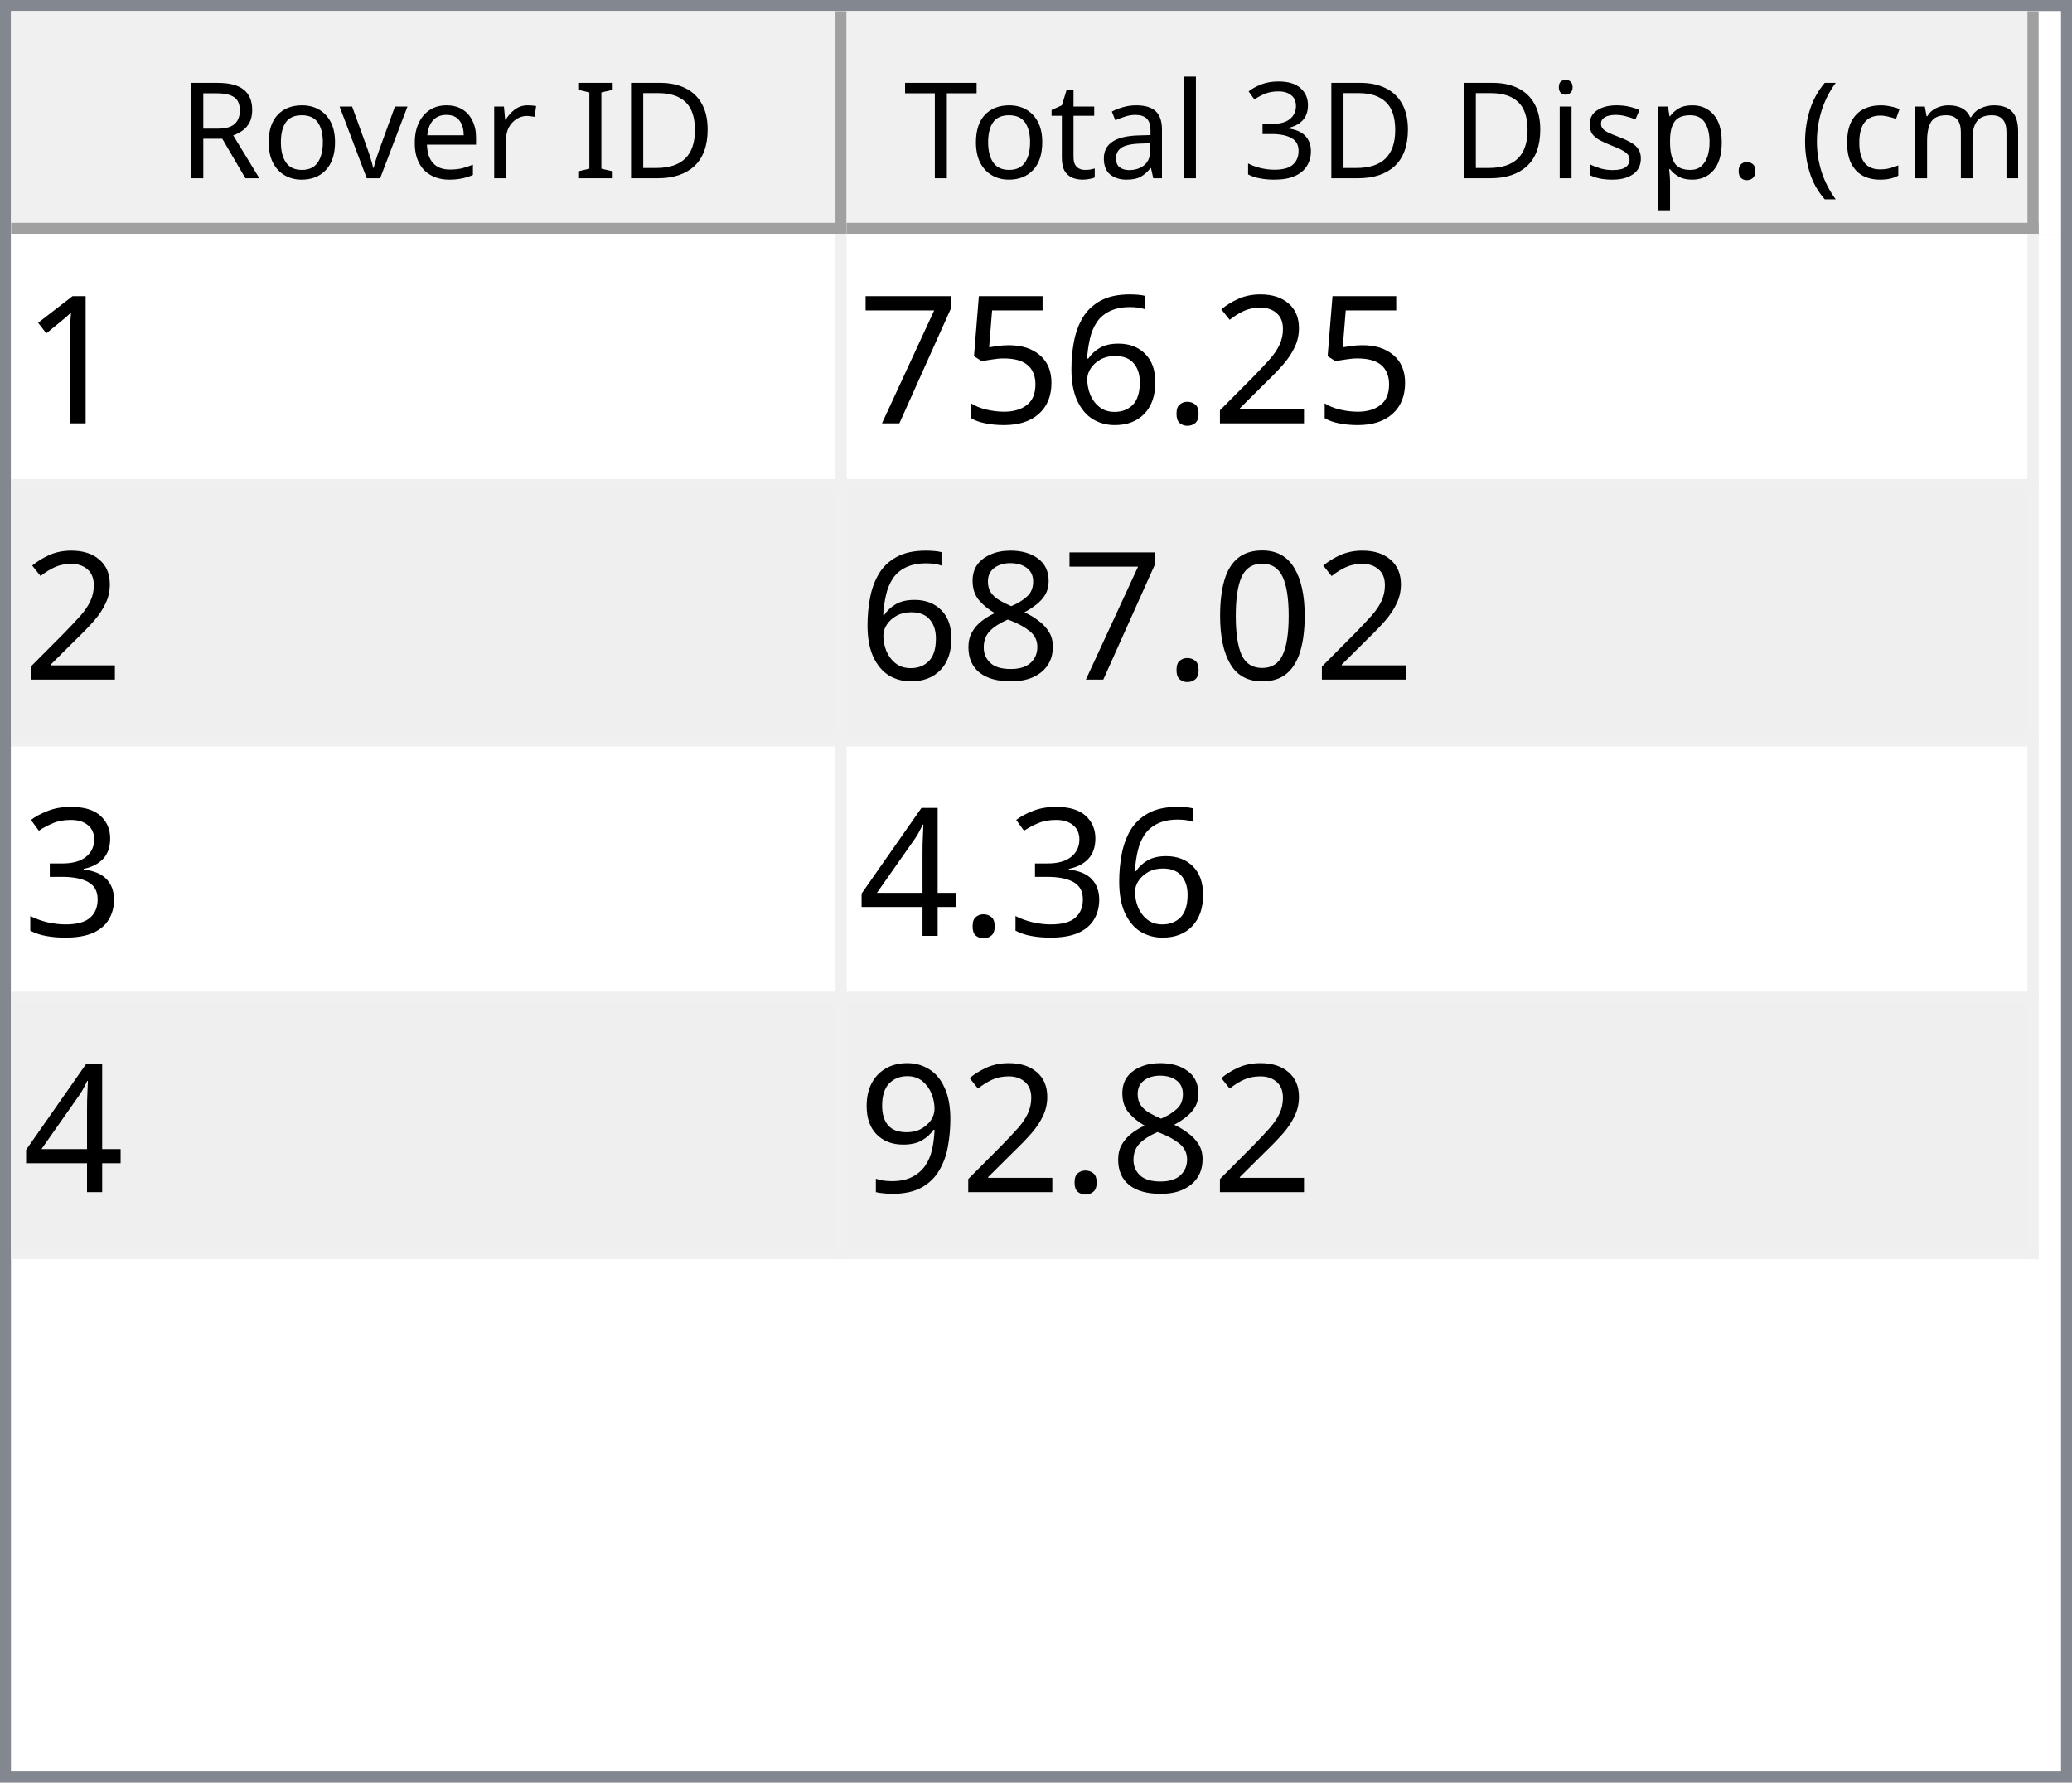
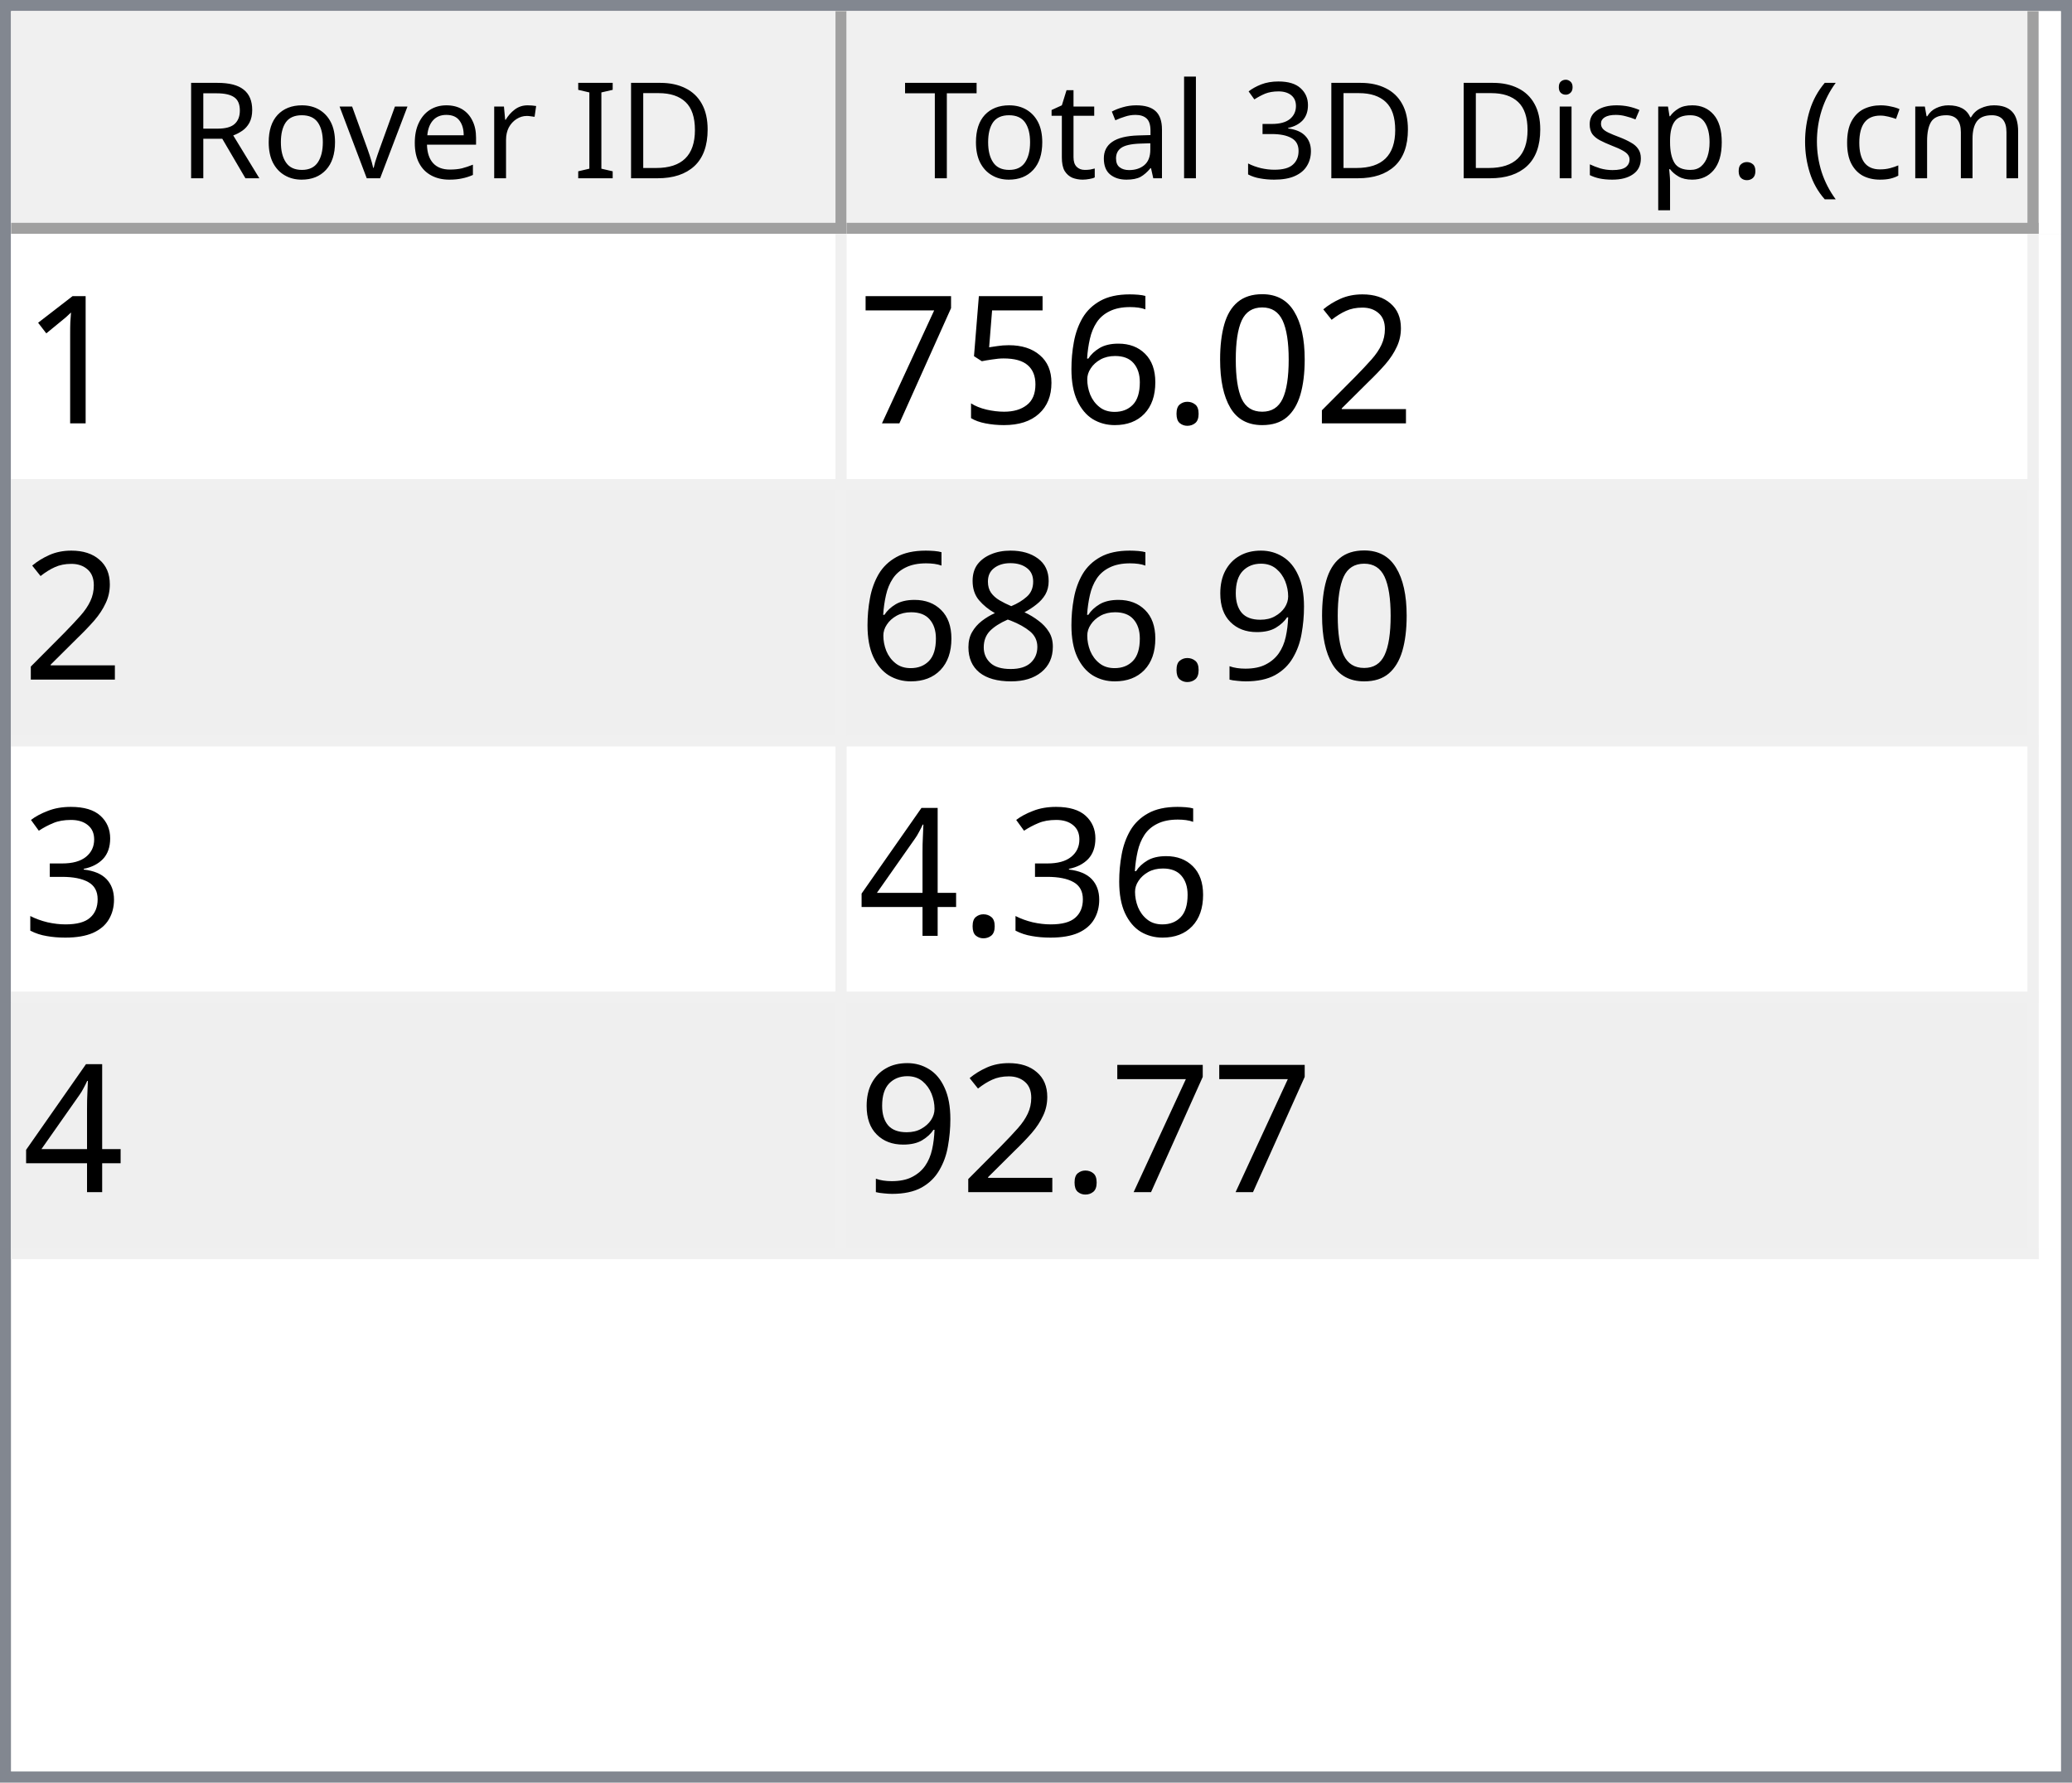
<svg xmlns="http://www.w3.org/2000/svg" style="fill-opacity:1; color-rendering:auto; color-interpolation:auto; text-rendering:auto; stroke:black; stroke-linecap:square; stroke-miterlimit:10; shape-rendering:auto; stroke-opacity:1; fill:black; stroke-dasharray:none; font-weight:normal; stroke-width:1; font-family:'Dialog'; font-style:normal; stroke-linejoin:miter; font-size:12px; stroke-dashoffset:0; image-rendering:auto;" width="186" height="160">
  <defs id="genericDefs" />
  <g>
    <defs id="defs1">
      <clipPath clipPathUnits="userSpaceOnUse" id="clipPath1">
        <path d="M0 0 L186 0 L186 160 L0 160 L0 0 Z" />
      </clipPath>
      <clipPath clipPathUnits="userSpaceOnUse" id="clipPath2">
        <path d="M0 0 L0 160 L186 160 L186 0 Z" />
      </clipPath>
      <clipPath clipPathUnits="userSpaceOnUse" id="clipPath3">
        <path d="M0 0 L0 20 L184 20 L184 0 Z" />
      </clipPath>
      <clipPath clipPathUnits="userSpaceOnUse" id="clipPath4">
        <path d="M0 0 L0 20 L75 20 L75 0 Z" />
      </clipPath>
      <clipPath clipPathUnits="userSpaceOnUse" id="clipPath5">
        <path d="M1 1 L1 19 L74 19 L74 1 Z" />
      </clipPath>
      <clipPath clipPathUnits="userSpaceOnUse" id="clipPath6">
        <path d="M0 0 L0 18 L73 18 L73 0 Z" />
      </clipPath>
      <clipPath clipPathUnits="userSpaceOnUse" id="clipPath7">
        <path d="M-0.5 -0.5 L-0.5 19.5 L74.5 19.5 L74.5 -0.5 Z" />
      </clipPath>
      <clipPath clipPathUnits="userSpaceOnUse" id="clipPath8">
        <path d="M0 0 L0 20 L107 20 L107 0 Z" />
      </clipPath>
      <clipPath clipPathUnits="userSpaceOnUse" id="clipPath9">
        <path d="M1 1 L1 19 L106 19 L106 1 Z" />
      </clipPath>
      <clipPath clipPathUnits="userSpaceOnUse" id="clipPath10">
        <path d="M0 0 L0 18 L105 18 L105 0 Z" />
      </clipPath>
      <clipPath clipPathUnits="userSpaceOnUse" id="clipPath11">
        <path d="M-0.5 -0.5 L-0.5 19.5 L106.5 19.5 L106.5 -0.5 Z" />
      </clipPath>
      <clipPath clipPathUnits="userSpaceOnUse" id="clipPath12">
        <path d="M0 0 L0 138 L184 138 L184 0 Z" />
      </clipPath>
      <clipPath clipPathUnits="userSpaceOnUse" id="clipPath13">
        <path d="M0 0 L0 92 L182 92 L182 0 Z" />
      </clipPath>
      <clipPath clipPathUnits="userSpaceOnUse" id="clipPath14">
        <path d="M-0.5 -0.5 L-0.5 91.5 L181.5 91.5 L181.5 -0.5 Z" />
      </clipPath>
      <clipPath clipPathUnits="userSpaceOnUse" id="clipPath15">
        <path d="M0 0 L0 22 L74 22 L74 0 Z" />
      </clipPath>
      <clipPath clipPathUnits="userSpaceOnUse" id="clipPath16">
        <path d="M0 0 L0 22 L106 22 L106 0 Z" />
      </clipPath>
      <font horiz-adv-x="64.551" id="font1">
        <font-face ascent="107.91" descent="25.098" units-per-em="100" style="font-style:normal; font-family:Segoe UI; font-weight:normal;" />
        <missing-glyph horiz-adv-x="64.551" d="M8.109 0 L8.109 68.266 L56.453 68.266 L56.453 0 L8.109 0 ZM15.328 7.234 L49.219 7.234 L49.219 61.031 L15.328 61.031 L15.328 7.234 Z" />
        <glyph unicode="D" horiz-adv-x="70.117" d="M9.188 0 L9.188 70.016 L28.516 70.016 Q65.531 70.016 65.531 35.891 Q65.531 19.672 55.25 9.836 Q44.969 0 27.734 0 L9.188 0 ZM17.391 62.594 L17.391 7.422 L27.828 7.422 Q41.609 7.422 49.273 14.797 Q56.938 22.172 56.938 35.688 Q56.938 62.594 28.328 62.594 L17.391 62.594 Z" />
        <glyph unicode="I" horiz-adv-x="26.611" d="M17.391 0 L9.188 0 L9.188 70.016 L17.391 70.016 L17.391 0 Z" />
        <glyph unicode=" " horiz-adv-x="27.393" d="" />
        <glyph unicode="r" horiz-adv-x="34.766" d="M34.188 41.891 Q32.078 43.5 28.125 43.5 Q23 43.5 19.555 38.672 Q16.109 33.844 16.109 25.484 L16.109 0 L8.109 0 L8.109 50 L16.109 50 L16.109 39.703 L16.312 39.703 Q18.016 44.969 21.531 47.922 Q25.047 50.875 29.391 50.875 Q32.516 50.875 34.188 50.203 L34.188 41.891 Z" />
        <glyph unicode="e" horiz-adv-x="52.295" d="M48.297 23 L12.984 23 Q13.188 14.656 17.484 10.109 Q21.781 5.562 29.297 5.562 Q37.75 5.562 44.828 11.141 L44.828 3.609 Q38.234 -1.172 27.391 -1.172 Q16.797 -1.172 10.742 5.641 Q4.688 12.453 4.688 24.812 Q4.688 36.469 11.305 43.82 Q17.922 51.172 27.734 51.172 Q37.547 51.172 42.922 44.828 Q48.297 38.484 48.297 27.203 L48.297 23 ZM40.094 29.781 Q40.047 36.719 36.75 40.578 Q33.453 44.438 27.594 44.438 Q21.922 44.438 17.969 40.383 Q14.016 36.328 13.094 29.781 L40.094 29.781 Z" />
        <glyph unicode="v" horiz-adv-x="47.9" d="M47.406 50 L27.484 0 L19.625 0 L0.688 50 L9.469 50 L22.172 13.672 Q23.578 9.672 23.922 6.688 L24.125 6.688 Q24.609 10.453 25.688 13.484 L38.969 50 L47.406 50 Z" />
        <glyph unicode="o" horiz-adv-x="58.594" d="M29 -1.172 Q17.922 -1.172 11.305 5.836 Q4.688 12.844 4.688 24.422 Q4.688 37.016 11.57 44.094 Q18.453 51.172 30.172 51.172 Q41.359 51.172 47.633 44.289 Q53.906 37.406 53.906 25.203 Q53.906 13.234 47.141 6.031 Q40.375 -1.172 29 -1.172 ZM29.594 44.438 Q21.875 44.438 17.383 39.188 Q12.891 33.938 12.891 24.703 Q12.891 15.828 17.43 10.695 Q21.969 5.562 29.594 5.562 Q37.359 5.562 41.531 10.594 Q45.703 15.625 45.703 24.906 Q45.703 34.281 41.531 39.359 Q37.359 44.438 29.594 44.438 Z" />
        <glyph unicode="R" horiz-adv-x="59.814" d="M59.375 0 L49.609 0 L37.891 19.625 Q36.281 22.359 34.766 24.289 Q33.25 26.219 31.664 27.438 Q30.078 28.656 28.25 29.219 Q26.422 29.781 24.125 29.781 L17.391 29.781 L17.391 0 L9.188 0 L9.188 70.016 L30.078 70.016 Q34.672 70.016 38.555 68.867 Q42.438 67.719 45.289 65.375 Q48.141 63.031 49.758 59.547 Q51.375 56.062 51.375 51.375 Q51.375 47.703 50.273 44.656 Q49.172 41.609 47.148 39.211 Q45.125 36.812 42.266 35.133 Q39.406 33.453 35.844 32.516 L35.844 32.328 Q37.594 31.547 38.891 30.547 Q40.188 29.547 41.359 28.18 Q42.531 26.812 43.68 25.078 Q44.828 23.344 46.234 21.047 L59.375 0 ZM17.391 62.594 L17.391 37.203 L28.516 37.203 Q31.594 37.203 34.203 38.133 Q36.812 39.062 38.719 40.797 Q40.625 42.531 41.703 45.047 Q42.781 47.562 42.781 50.688 Q42.781 56.297 39.141 59.445 Q35.5 62.594 28.609 62.594 L17.391 62.594 Z" />
        <glyph unicode=")" horiz-adv-x="30.176" d="M8.297 -15.922 L1.172 -15.922 Q16.406 2.344 16.406 26.812 Q16.406 51.469 1.078 70.016 L8.297 70.016 Q23.531 52.156 23.531 26.703 Q23.531 1.375 8.297 -15.922 Z" />
        <glyph unicode="m" horiz-adv-x="86.133" d="M79.109 0 L71.094 0 L71.094 28.719 Q71.094 37.016 68.531 40.727 Q65.969 44.438 59.906 44.438 Q54.781 44.438 51.195 39.75 Q47.609 35.062 47.609 28.516 L47.609 0 L39.594 0 L39.594 29.688 Q39.594 44.438 28.219 44.438 Q22.953 44.438 19.531 40.016 Q16.109 35.594 16.109 28.516 L16.109 0 L8.109 0 L8.109 50 L16.109 50 L16.109 42.094 L16.312 42.094 Q21.625 51.172 31.844 51.172 Q36.969 51.172 40.773 48.312 Q44.578 45.453 46 40.828 Q51.562 51.172 62.594 51.172 Q79.109 51.172 79.109 30.812 L79.109 0 Z" />
        <glyph unicode="c" horiz-adv-x="46.191" d="M42.188 2.297 Q36.422 -1.172 28.516 -1.172 Q17.828 -1.172 11.258 5.789 Q4.688 12.75 4.688 23.828 Q4.688 36.188 11.766 43.68 Q18.844 51.172 30.672 51.172 Q37.25 51.172 42.281 48.734 L42.281 40.531 Q36.719 44.438 30.375 44.438 Q22.703 44.438 17.797 38.945 Q12.891 33.453 12.891 24.516 Q12.891 15.719 17.508 10.641 Q22.125 5.562 29.891 5.562 Q36.422 5.562 42.188 9.906 L42.188 2.297 Z" />
        <glyph unicode="(" horiz-adv-x="30.176" d="M29.109 -15.922 L21.969 -15.922 Q6.844 1.375 6.844 26.703 Q6.844 52.156 21.969 70.016 L29.203 70.016 Q13.875 51.469 13.875 26.812 Q13.875 2.344 29.109 -15.922 Z" />
        <glyph unicode="." horiz-adv-x="21.68" d="M10.891 -1.078 Q8.641 -1.078 7.055 0.539 Q5.469 2.156 5.469 4.391 Q5.469 6.641 7.055 8.273 Q8.641 9.906 10.891 9.906 Q13.188 9.906 14.797 8.273 Q16.406 6.641 16.406 4.391 Q16.406 2.156 14.797 0.539 Q13.188 -1.078 10.891 -1.078 Z" />
        <glyph unicode="p" horiz-adv-x="58.789" d="M16.312 7.234 L16.109 7.234 L16.109 -23 L8.109 -23 L8.109 50 L16.109 50 L16.109 41.219 L16.312 41.219 Q22.219 51.172 33.594 51.172 Q43.266 51.172 48.688 44.461 Q54.109 37.75 54.109 26.469 Q54.109 13.922 48 6.375 Q41.891 -1.172 31.297 -1.172 Q21.578 -1.172 16.312 7.234 ZM16.109 27.391 L16.109 20.406 Q16.109 14.203 20.141 9.883 Q24.172 5.562 30.375 5.562 Q37.641 5.562 41.773 11.133 Q45.906 16.703 45.906 26.609 Q45.906 34.969 42.047 39.703 Q38.188 44.438 31.594 44.438 Q24.609 44.438 20.359 39.578 Q16.109 34.719 16.109 27.391 Z" />
        <glyph unicode="s" horiz-adv-x="42.432" d="M5.078 1.812 L5.078 10.406 Q11.625 5.562 19.484 5.562 Q30.031 5.562 30.031 12.594 Q30.031 14.594 29.125 15.992 Q28.219 17.391 26.68 18.461 Q25.141 19.531 23.07 20.383 Q21 21.234 18.609 22.172 Q15.281 23.484 12.766 24.828 Q10.25 26.172 8.57 27.859 Q6.891 29.547 6.031 31.695 Q5.172 33.844 5.172 36.719 Q5.172 40.234 6.789 42.945 Q8.406 45.656 11.086 47.484 Q13.766 49.312 17.211 50.242 Q20.656 51.172 24.312 51.172 Q30.812 51.172 35.938 48.922 L35.938 40.828 Q30.422 44.438 23.25 44.438 Q21 44.438 19.195 43.922 Q17.391 43.406 16.094 42.477 Q14.797 41.547 14.086 40.258 Q13.375 38.969 13.375 37.406 Q13.375 35.453 14.086 34.133 Q14.797 32.812 16.164 31.789 Q17.531 30.766 19.484 29.938 Q21.438 29.109 23.922 28.125 Q27.25 26.859 29.883 25.516 Q32.516 24.172 34.375 22.484 Q36.234 20.797 37.234 18.602 Q38.234 16.406 38.234 13.375 Q38.234 9.672 36.602 6.938 Q34.969 4.203 32.234 2.398 Q29.5 0.594 25.93 -0.289 Q22.359 -1.172 18.453 -1.172 Q10.75 -1.172 5.078 1.812 Z" />
        <glyph unicode="i" horiz-adv-x="24.219" d="M12.203 62.703 Q10.062 62.703 8.547 64.164 Q7.031 65.625 7.031 67.875 Q7.031 70.125 8.547 71.609 Q10.062 73.094 12.203 73.094 Q14.406 73.094 15.945 71.609 Q17.484 70.125 17.484 67.875 Q17.484 65.719 15.945 64.211 Q14.406 62.703 12.203 62.703 ZM16.109 0 L8.109 0 L8.109 50 L16.109 50 L16.109 0 Z" />
        <glyph unicode="3" horiz-adv-x="53.906" d="M46.531 19.828 Q46.531 15.094 44.75 11.211 Q42.969 7.328 39.719 4.57 Q36.469 1.812 31.93 0.297 Q27.391 -1.219 21.922 -1.219 Q11.922 -1.219 6 2.594 L6 11.188 Q13.094 5.609 22.219 5.609 Q25.875 5.609 28.828 6.539 Q31.781 7.469 33.906 9.227 Q36.031 10.984 37.18 13.477 Q38.328 15.969 38.328 19.094 Q38.328 32.812 18.797 32.812 L12.984 32.812 L12.984 39.594 L18.5 39.594 Q35.797 39.594 35.797 52.484 Q35.797 64.406 22.609 64.406 Q15.188 64.406 8.688 59.422 L8.688 67.188 Q15.375 71.188 24.609 71.188 Q29 71.188 32.57 69.969 Q36.141 68.75 38.68 66.555 Q41.219 64.359 42.609 61.281 Q44 58.203 44 54.5 Q44 40.672 30.031 36.719 L30.031 36.531 Q33.594 36.141 36.625 34.797 Q39.656 33.453 41.852 31.305 Q44.047 29.156 45.289 26.25 Q46.531 23.344 46.531 19.828 Z" />
        <glyph unicode="l" horiz-adv-x="24.219" d="M16.109 0 L8.109 0 L8.109 74.031 L16.109 74.031 L16.109 0 Z" />
        <glyph unicode="a" horiz-adv-x="50.879" d="M43.891 0 L35.891 0 L35.891 7.812 L35.688 7.812 Q30.469 -1.172 20.312 -1.172 Q12.844 -1.172 8.617 2.781 Q4.391 6.734 4.391 13.281 Q4.391 27.297 20.906 29.594 L35.891 31.688 Q35.891 44.438 25.594 44.438 Q16.547 44.438 9.281 38.281 L9.281 46.484 Q16.656 51.172 26.266 51.172 Q43.891 51.172 43.891 32.516 L43.891 0 ZM35.891 25.297 L23.828 23.641 Q18.266 22.859 15.43 20.875 Q12.594 18.891 12.594 13.875 Q12.594 10.203 15.211 7.883 Q17.828 5.562 22.172 5.562 Q28.125 5.562 32.008 9.742 Q35.891 13.922 35.891 20.312 L35.891 25.297 Z" />
        <glyph unicode="t" horiz-adv-x="33.887" d="M31.297 0.484 Q28.469 -1.078 23.828 -1.078 Q10.688 -1.078 10.688 13.578 L10.688 43.172 L2.094 43.172 L2.094 50 L10.688 50 L10.688 62.203 L18.703 64.797 L18.703 50 L31.297 50 L31.297 43.172 L18.703 43.172 L18.703 14.984 Q18.703 9.969 20.414 7.82 Q22.125 5.672 26.078 5.672 Q29.109 5.672 31.297 7.328 L31.297 0.484 Z" />
        <glyph unicode="T" horiz-adv-x="52.393" d="M50.594 62.594 L30.375 62.594 L30.375 0 L22.172 0 L22.172 62.594 L2 62.594 L2 70.016 L50.594 70.016 L50.594 62.594 Z" />
      </font>
      <font horiz-adv-x="75.0" id="font2">
        <font-face ascent="100.537" descent="21.973" units-per-em="100" style="font-style:normal; font-family:sans-serif; font-weight:normal;" />
        <missing-glyph horiz-adv-x="75.0" d="M12.5 0 L12.5 62.5 L62.5 62.5 L62.5 0 L12.5 0 ZM14.062 1.562 L60.938 1.562 L60.938 60.938 L14.062 60.938 L14.062 1.562 Z" />
        <glyph unicode="1" horiz-adv-x="55.615" d="M37.25 0 L28.469 0 L28.469 56 Q25.297 52.984 20.141 49.953 Q14.984 46.922 10.891 45.406 L10.891 53.906 Q18.266 57.375 23.781 62.305 Q29.297 67.234 31.594 71.875 L37.25 71.875 L37.25 0 Z" />
        <glyph unicode="2" horiz-adv-x="55.615" d="M50.344 8.453 L50.344 0 L3.031 0 Q2.938 3.172 4.047 6.109 Q5.859 10.938 9.836 15.625 Q13.812 20.312 21.344 26.469 Q33.016 36.031 37.117 41.625 Q41.219 47.219 41.219 52.203 Q41.219 57.422 37.477 61.008 Q33.734 64.594 27.734 64.594 Q21.391 64.594 17.578 60.789 Q13.766 56.984 13.719 50.25 L4.688 51.172 Q5.609 61.281 11.664 66.578 Q17.719 71.875 27.938 71.875 Q38.234 71.875 44.242 66.164 Q50.25 60.453 50.25 52 Q50.25 47.703 48.492 43.555 Q46.734 39.406 42.656 34.812 Q38.578 30.219 29.109 22.219 Q21.188 15.578 18.945 13.211 Q16.703 10.844 15.234 8.453 L50.344 8.453 Z" />
+         <glyph unicode="0" horiz-adv-x="55.615" d="M4.156 35.297 Q4.156 48 6.766 55.742 Q9.375 63.484 14.523 67.68 Q19.672 71.875 27.484 71.875 Q33.25 71.875 37.594 69.555 Q41.938 67.234 44.773 62.867 Q47.609 58.5 49.219 52.227 Q50.828 45.953 50.828 35.297 Q50.828 22.703 48.242 14.969 Q45.656 7.234 40.508 3.008 Q35.359 -1.219 27.484 -1.219 Q17.141 -1.219 11.234 6.203 Q4.156 15.141 4.156 35.297 ZM13.188 35.297 Q13.188 17.672 17.312 11.836 Q21.438 6 27.484 6 Q33.547 6 37.672 11.859 Q41.797 17.719 41.797 35.297 Q41.797 52.984 37.672 58.789 Q33.547 64.594 27.391 64.594 Q21.344 64.594 17.719 59.469 Q13.188 52.938 13.188 35.297 Z" />
        <glyph unicode="." horiz-adv-x="27.783" d="M9.078 0 L9.078 10.016 L19.094 10.016 L19.094 0 L9.078 0 Z" />
        <glyph unicode="6" horiz-adv-x="55.615" d="M49.75 54.047 L41.016 53.375 Q39.844 58.547 37.703 60.891 Q34.125 64.656 28.906 64.656 Q24.703 64.656 21.531 62.312 Q17.391 59.281 14.992 53.469 Q12.594 47.656 12.5 36.922 Q15.672 41.75 20.266 44.094 Q24.859 46.438 29.891 46.438 Q38.672 46.438 44.852 39.969 Q51.031 33.5 51.031 23.25 Q51.031 16.5 48.125 10.719 Q45.219 4.938 40.141 1.859 Q35.062 -1.219 28.609 -1.219 Q17.625 -1.219 10.695 6.859 Q3.766 14.938 3.766 33.5 Q3.766 54.25 11.422 63.672 Q18.109 71.875 29.438 71.875 Q37.891 71.875 43.289 67.141 Q48.688 62.406 49.75 54.047 ZM13.875 23.188 Q13.875 18.656 15.797 14.508 Q17.719 10.359 21.188 8.18 Q24.656 6 28.469 6 Q34.031 6 38.039 10.492 Q42.047 14.984 42.047 22.703 Q42.047 30.125 38.086 34.398 Q34.125 38.672 28.125 38.672 Q22.172 38.672 18.023 34.398 Q13.875 30.125 13.875 23.188 Z" />
        <glyph unicode="5" horiz-adv-x="55.615" d="M4.156 18.75 L13.375 19.531 Q14.406 12.797 18.141 9.398 Q21.875 6 27.156 6 Q33.5 6 37.891 10.789 Q42.281 15.578 42.281 23.484 Q42.281 31 38.062 35.352 Q33.844 39.703 27 39.703 Q22.75 39.703 19.336 37.773 Q15.922 35.844 13.969 32.766 L5.719 33.844 L12.641 70.609 L48.25 70.609 L48.25 62.203 L19.672 62.203 L15.828 42.969 Q22.266 47.469 29.344 47.469 Q38.719 47.469 45.164 40.969 Q51.609 34.469 51.609 24.266 Q51.609 14.547 45.953 7.469 Q39.062 -1.219 27.156 -1.219 Q17.391 -1.219 11.211 4.25 Q5.031 9.719 4.156 18.75 Z" />
        <glyph unicode="7" horiz-adv-x="55.615" d="M4.734 62.203 L4.734 70.656 L51.078 70.656 L51.078 63.812 Q44.234 56.547 37.523 44.484 Q30.812 32.422 27.156 19.672 Q24.516 10.688 23.781 0 L14.75 0 Q14.891 8.453 18.062 20.414 Q21.234 32.375 27.172 43.484 Q33.109 54.594 39.797 62.203 L4.734 62.203 Z" />
-         <glyph unicode="0" horiz-adv-x="55.615" d="M4.156 35.297 Q4.156 48 6.766 55.742 Q9.375 63.484 14.523 67.68 Q19.672 71.875 27.484 71.875 Q33.25 71.875 37.594 69.555 Q41.938 67.234 44.773 62.867 Q47.609 58.5 49.219 52.227 Q50.828 45.953 50.828 35.297 Q50.828 22.703 48.242 14.969 Q45.656 7.234 40.508 3.008 Q35.359 -1.219 27.484 -1.219 Q17.141 -1.219 11.234 6.203 Q4.156 15.141 4.156 35.297 ZM13.188 35.297 Q13.188 17.672 17.312 11.836 Q21.438 6 27.484 6 Q33.547 6 37.672 11.859 Q41.797 17.719 41.797 35.297 Q41.797 52.984 37.672 58.789 Q33.547 64.594 27.391 64.594 Q21.344 64.594 17.719 59.469 Q13.188 52.938 13.188 35.297 Z" />
+         <glyph unicode="9" horiz-adv-x="55.615" d="M5.469 16.547 L13.922 17.328 Q14.984 11.375 18.016 8.688 Q21.047 6 25.781 6 Q29.828 6 32.883 7.859 Q35.938 9.719 37.891 12.82 Q39.844 15.922 41.164 21.195 Q42.484 26.469 42.484 31.938 Q42.484 32.516 42.438 33.688 Q39.797 29.5 35.234 26.883 Q30.672 24.266 25.344 24.266 Q16.453 24.266 10.305 30.711 Q4.156 37.156 4.156 47.703 Q4.156 58.594 10.578 65.234 Q17 71.875 26.656 71.875 Q33.641 71.875 39.43 68.117 Q45.219 64.359 48.219 57.398 Q51.219 50.438 51.219 37.25 Q51.219 23.531 48.242 15.406 Q45.266 7.281 39.383 3.031 Q33.5 -1.219 25.594 -1.219 Q17.188 -1.219 11.867 3.445 Q6.547 8.109 5.469 16.547 ZM41.453 48.141 Q41.453 55.719 37.43 60.156 Q33.406 64.594 27.734 64.594 Q21.875 64.594 17.531 59.812 Q13.188 55.031 13.188 47.406 Q13.188 40.578 17.312 36.305 Q21.438 32.031 27.484 32.031 Q33.594 32.031 37.523 36.305 Q41.453 40.578 41.453 48.141 Z" />
        <glyph unicode="8" horiz-adv-x="55.615" d="M17.672 38.812 Q12.203 40.828 9.57 44.539 Q6.938 48.25 6.938 53.422 Q6.938 61.234 12.555 66.555 Q18.172 71.875 27.484 71.875 Q36.859 71.875 42.578 66.43 Q48.297 60.984 48.297 53.172 Q48.297 48.188 45.68 44.508 Q43.062 40.828 37.75 38.812 Q44.344 36.672 47.781 31.883 Q51.219 27.094 51.219 20.453 Q51.219 11.281 44.727 5.031 Q38.234 -1.219 27.641 -1.219 Q17.047 -1.219 10.547 5.055 Q4.047 11.328 4.047 20.703 Q4.047 27.688 7.594 32.398 Q11.141 37.109 17.672 38.812 ZM15.922 53.719 Q15.922 48.641 19.195 45.414 Q22.469 42.188 27.688 42.188 Q32.766 42.188 36.016 45.383 Q39.266 48.578 39.266 53.219 Q39.266 58.062 35.914 61.359 Q32.562 64.656 27.594 64.656 Q22.562 64.656 19.242 61.43 Q15.922 58.203 15.922 53.719 ZM13.094 20.656 Q13.094 16.891 14.875 13.375 Q16.656 9.859 20.172 7.93 Q23.688 6 27.734 6 Q34.031 6 38.133 10.055 Q42.234 14.109 42.234 20.359 Q42.234 26.703 38.016 30.859 Q33.797 35.016 27.438 35.016 Q21.234 35.016 17.164 30.914 Q13.094 26.812 13.094 20.656 Z" />
        <glyph unicode="3" horiz-adv-x="55.615" d="M4.203 18.891 L12.984 20.062 Q14.5 12.594 18.141 9.297 Q21.781 6 27 6 Q33.203 6 37.477 10.297 Q41.75 14.594 41.75 20.953 Q41.75 27 37.797 30.93 Q33.844 34.859 27.734 34.859 Q25.25 34.859 21.531 33.891 L22.516 41.609 Q23.391 41.5 23.922 41.5 Q29.547 41.5 34.039 44.43 Q38.531 47.359 38.531 53.469 Q38.531 58.297 35.258 61.477 Q31.984 64.656 26.812 64.656 Q21.688 64.656 18.266 61.43 Q14.844 58.203 13.875 51.766 L5.078 53.328 Q6.688 62.156 12.398 67.016 Q18.109 71.875 26.609 71.875 Q32.469 71.875 37.398 69.359 Q42.328 66.844 44.945 62.5 Q47.562 58.156 47.562 53.266 Q47.562 48.641 45.07 44.828 Q42.578 41.016 37.703 38.766 Q44.047 37.312 47.562 32.695 Q51.078 28.078 51.078 21.141 Q51.078 11.766 44.242 5.25 Q37.406 -1.266 26.953 -1.266 Q17.531 -1.266 11.305 4.352 Q5.078 9.969 4.203 18.891 Z" />
        <glyph unicode="4" horiz-adv-x="55.615" d="M32.328 0 L32.328 17.141 L1.266 17.141 L1.266 25.203 L33.938 71.578 L41.109 71.578 L41.109 25.203 L50.781 25.203 L50.781 17.141 L41.109 17.141 L41.109 0 L32.328 0 ZM32.328 25.203 L32.328 57.469 L9.906 25.203 L32.328 25.203 Z" />
-         <glyph unicode="9" horiz-adv-x="55.615" d="M5.469 16.547 L13.922 17.328 Q14.984 11.375 18.016 8.688 Q21.047 6 25.781 6 Q29.828 6 32.883 7.859 Q35.938 9.719 37.891 12.82 Q39.844 15.922 41.164 21.195 Q42.484 26.469 42.484 31.938 Q42.484 32.516 42.438 33.688 Q39.797 29.5 35.234 26.883 Q30.672 24.266 25.344 24.266 Q16.453 24.266 10.305 30.711 Q4.156 37.156 4.156 47.703 Q4.156 58.594 10.578 65.234 Q17 71.875 26.656 71.875 Q33.641 71.875 39.43 68.117 Q45.219 64.359 48.219 57.398 Q51.219 50.438 51.219 37.25 Q51.219 23.531 48.242 15.406 Q45.266 7.281 39.383 3.031 Q33.5 -1.219 25.594 -1.219 Q17.188 -1.219 11.867 3.445 Q6.547 8.109 5.469 16.547 ZM41.453 48.141 Q41.453 55.719 37.43 60.156 Q33.406 64.594 27.734 64.594 Q21.875 64.594 17.531 59.812 Q13.188 55.031 13.188 47.406 Q13.188 40.578 17.312 36.305 Q21.438 32.031 27.484 32.031 Q33.594 32.031 37.523 36.305 Q41.453 40.578 41.453 48.141 Z" />
      </font>
    </defs>
    <g style="fill:white; stroke:white;">
      <rect x="0" y="0" width="186" style="clip-path:url(#clipPath1); stroke:none;" height="160" />
    </g>
    <g style="fill:white; text-rendering:optimizeSpeed; color-rendering:optimizeSpeed; image-rendering:optimizeSpeed; shape-rendering:crispEdges; stroke:white; color-interpolation:sRGB;">
      <rect x="0" width="186" height="160" y="0" style="stroke:none;" />
      <path style="stroke:none;" d="M0 160 L186 160 L186 0 L0 0 Z" />
    </g>
    <g style="fill:rgb(240,240,240); font-family:'Segoe UI'; stroke:rgb(240,240,240);">
      <rect x="0" y="0" width="186" style="clip-path:url(#clipPath2); stroke:none;" height="160" />
    </g>
    <g style="fill:rgb(130,135,144); font-family:'Segoe UI'; stroke:rgb(130,135,144);">
      <path d="M0 0 L186 0 L186 160 L0 160 L0 0 ZM1 1 L185 1 L185 159 L1 159 L1 1 Z" style="fill-rule:evenodd; clip-path:url(#clipPath2); stroke:none;" />
    </g>
    <g style="fill:white; font-family:'Segoe UI'; stroke:white;" transform="translate(1,1)">
      <rect x="0" y="0" width="184" style="clip-path:url(#clipPath3); stroke:none;" height="20" />
    </g>
    <g style="fill:rgb(240,240,240); font-family:'Segoe UI'; stroke:rgb(240,240,240);" transform="translate(1,1)">
      <rect x="0" y="0" width="75" style="clip-path:url(#clipPath4); stroke:none;" height="20" />
    </g>
    <g style="font-family:'Segoe UI';" transform="translate(2,2)">
      <text x="14" xml:space="preserve" y="14" style="clip-path:url(#clipPath6); stroke:none;">Rover ID</text>
    </g>
    <g style="fill:rgb(160,160,160); font-family:'Segoe UI'; stroke:rgb(160,160,160); stroke-linejoin:bevel;" transform="translate(1.5,1.5)">
      <line x1="74" x2="74" y1="0" style="fill:none; clip-path:url(#clipPath7);" y2="19" />
    </g>
    <g style="fill:rgb(160,160,160); font-family:'Segoe UI'; stroke:rgb(160,160,160); stroke-linejoin:bevel;" transform="matrix(1,0,0,1,1,1) translate(0.5,0.5)">
      <line x1="0" x2="74" y1="19" style="fill:none; clip-path:url(#clipPath7);" y2="19" />
    </g>
    <g style="fill:rgb(240,240,240); font-family:'Segoe UI'; stroke:rgb(240,240,240);" transform="translate(76,1)">
      <rect x="0" y="0" width="107" style="clip-path:url(#clipPath8); stroke:none;" height="20" />
    </g>
    <g style="font-family:'Segoe UI';" transform="translate(77,2)">
      <text x="1" xml:space="preserve" y="14" style="clip-path:url(#clipPath10); stroke:none;"> Total 3D Disp. (cm)</text>
    </g>
    <g style="fill:rgb(160,160,160); font-family:'Segoe UI'; stroke:rgb(160,160,160); stroke-linejoin:bevel;" transform="translate(76.5,1.5)">
      <line x1="106" x2="106" y1="0" style="fill:none; clip-path:url(#clipPath11);" y2="19" />
    </g>
    <g style="fill:rgb(160,160,160); font-family:'Segoe UI'; stroke:rgb(160,160,160); stroke-linejoin:bevel;" transform="matrix(1,0,0,1,76,1) translate(0.5,0.5)">
      <line x1="0" x2="106" y1="19" style="fill:none; clip-path:url(#clipPath11);" y2="19" />
    </g>
    <g style="fill:white; font-family:'Segoe UI'; stroke:white;" transform="translate(1,21)">
      <rect x="0" y="0" width="184" style="clip-path:url(#clipPath12); stroke:none;" height="138" />
    </g>
    <g style="fill:rgb(240,240,240); font-size:16px; font-family:sans-serif; stroke:rgb(240,240,240);" transform="translate(1,21)">
      <rect x="0" y="0" width="182" style="clip-path:url(#clipPath13); stroke:none;" height="92" />
      <line transform="translate(0.5,0.5)" x1="0" x2="181" y1="22" style="clip-path:url(#clipPath14); fill:none; stroke-linejoin:bevel;" y2="22" />
    </g>
    <g transform="matrix(1,0,0,1,1,21) translate(0.5,0.5)" style="fill:rgb(240,240,240); font-size:16px; font-family:sans-serif; stroke:rgb(240,240,240); stroke-linejoin:bevel;">
      <line x1="0" x2="181" y1="45" style="fill:none; clip-path:url(#clipPath14);" y2="45" />
    </g>
    <g transform="matrix(1,0,0,1,1,21) translate(0.5,0.5)" style="fill:rgb(240,240,240); font-size:16px; font-family:sans-serif; stroke:rgb(240,240,240); stroke-linejoin:bevel;">
      <line x1="0" x2="181" y1="68" style="fill:none; clip-path:url(#clipPath14);" y2="68" />
    </g>
    <g transform="matrix(1,0,0,1,1,21) translate(0.5,0.5)" style="fill:rgb(240,240,240); font-size:16px; font-family:sans-serif; stroke:rgb(240,240,240); stroke-linejoin:bevel;">
      <line x1="0" x2="181" y1="91" style="fill:none; clip-path:url(#clipPath14);" y2="91" />
    </g>
    <g transform="matrix(1,0,0,1,1,21) translate(0.5,0.5)" style="fill:rgb(240,240,240); font-size:16px; font-family:sans-serif; stroke:rgb(240,240,240); stroke-linejoin:bevel;">
      <line x1="74" x2="74" y1="0" style="fill:none; clip-path:url(#clipPath14);" y2="91" />
    </g>
    <g transform="matrix(1,0,0,1,1,21) translate(0.5,0.5)" style="fill:rgb(240,240,240); font-size:16px; font-family:sans-serif; stroke:rgb(240,240,240); stroke-linejoin:bevel;">
      <line x1="181" x2="181" y1="0" style="fill:none; clip-path:url(#clipPath14);" y2="91" />
    </g>
    <g style="fill:white; font-size:16px; font-family:sans-serif; stroke:white;" transform="matrix(1,0,0,1,1,21)">
      <rect x="0" y="0" width="74" style="clip-path:url(#clipPath15); stroke:none;" height="22" />
      <text x="1" y="17" style="fill:black; clip-path:url(#clipPath15); stroke:none;" xml:space="preserve">1</text>
    </g>
    <g style="fill:white; font-size:16px; font-family:sans-serif; stroke:white;" transform="matrix(1,0,0,1,1,21) translate(75,0)">
      <rect x="0" y="0" width="106" style="clip-path:url(#clipPath16); stroke:none;" height="22" />
-       <text x="1" y="17" style="fill:black; clip-path:url(#clipPath16); stroke:none;" xml:space="preserve">756.25</text>
+       <text x="1" y="17" style="fill:black; clip-path:url(#clipPath16); stroke:none;" xml:space="preserve">756.02</text>
    </g>
    <g style="fill:rgb(239,239,239); font-size:16px; font-family:sans-serif; stroke:rgb(239,239,239);" transform="matrix(1,0,0,1,1,21) translate(0,23)">
      <rect x="0" y="0" width="74" style="clip-path:url(#clipPath15); stroke:none;" height="22" />
      <text x="1" y="17" style="fill:black; clip-path:url(#clipPath15); stroke:none;" xml:space="preserve">2</text>
    </g>
    <g style="fill:rgb(239,239,239); font-size:16px; font-family:sans-serif; stroke:rgb(239,239,239);" transform="matrix(1,0,0,1,1,21) translate(75,23)">
      <rect x="0" y="0" width="106" style="clip-path:url(#clipPath16); stroke:none;" height="22" />
-       <text x="1" y="17" style="fill:black; clip-path:url(#clipPath16); stroke:none;" xml:space="preserve">687.02</text>
+       <text x="1" y="17" style="fill:black; clip-path:url(#clipPath16); stroke:none;" xml:space="preserve">686.90</text>
    </g>
    <g style="fill:white; font-size:16px; font-family:sans-serif; stroke:white;" transform="matrix(1,0,0,1,1,21) translate(0,46)">
      <rect x="0" y="0" width="74" style="clip-path:url(#clipPath15); stroke:none;" height="22" />
      <text x="1" y="17" style="fill:black; clip-path:url(#clipPath15); stroke:none;" xml:space="preserve">3</text>
    </g>
    <g style="fill:white; font-size:16px; font-family:sans-serif; stroke:white;" transform="matrix(1,0,0,1,1,21) translate(75,46)">
      <rect x="0" y="0" width="106" style="clip-path:url(#clipPath16); stroke:none;" height="22" />
      <text x="1" y="17" style="fill:black; clip-path:url(#clipPath16); stroke:none;" xml:space="preserve">4.36</text>
    </g>
    <g style="fill:rgb(239,239,239); font-size:16px; font-family:sans-serif; stroke:rgb(239,239,239);" transform="matrix(1,0,0,1,1,21) translate(0,69)">
      <rect x="0" y="0" width="74" style="clip-path:url(#clipPath15); stroke:none;" height="22" />
      <text x="1" y="17" style="fill:black; clip-path:url(#clipPath15); stroke:none;" xml:space="preserve">4</text>
    </g>
    <g style="fill:rgb(239,239,239); font-size:16px; font-family:sans-serif; stroke:rgb(239,239,239);" transform="matrix(1,0,0,1,1,21) translate(75,69)">
      <rect x="0" y="0" width="106" style="clip-path:url(#clipPath16); stroke:none;" height="22" />
-       <text x="1" y="17" style="fill:black; clip-path:url(#clipPath16); stroke:none;" xml:space="preserve">92.82</text>
+       <text x="1" y="17" style="fill:black; clip-path:url(#clipPath16); stroke:none;" xml:space="preserve">92.77</text>
    </g>
  </g>
</svg>
